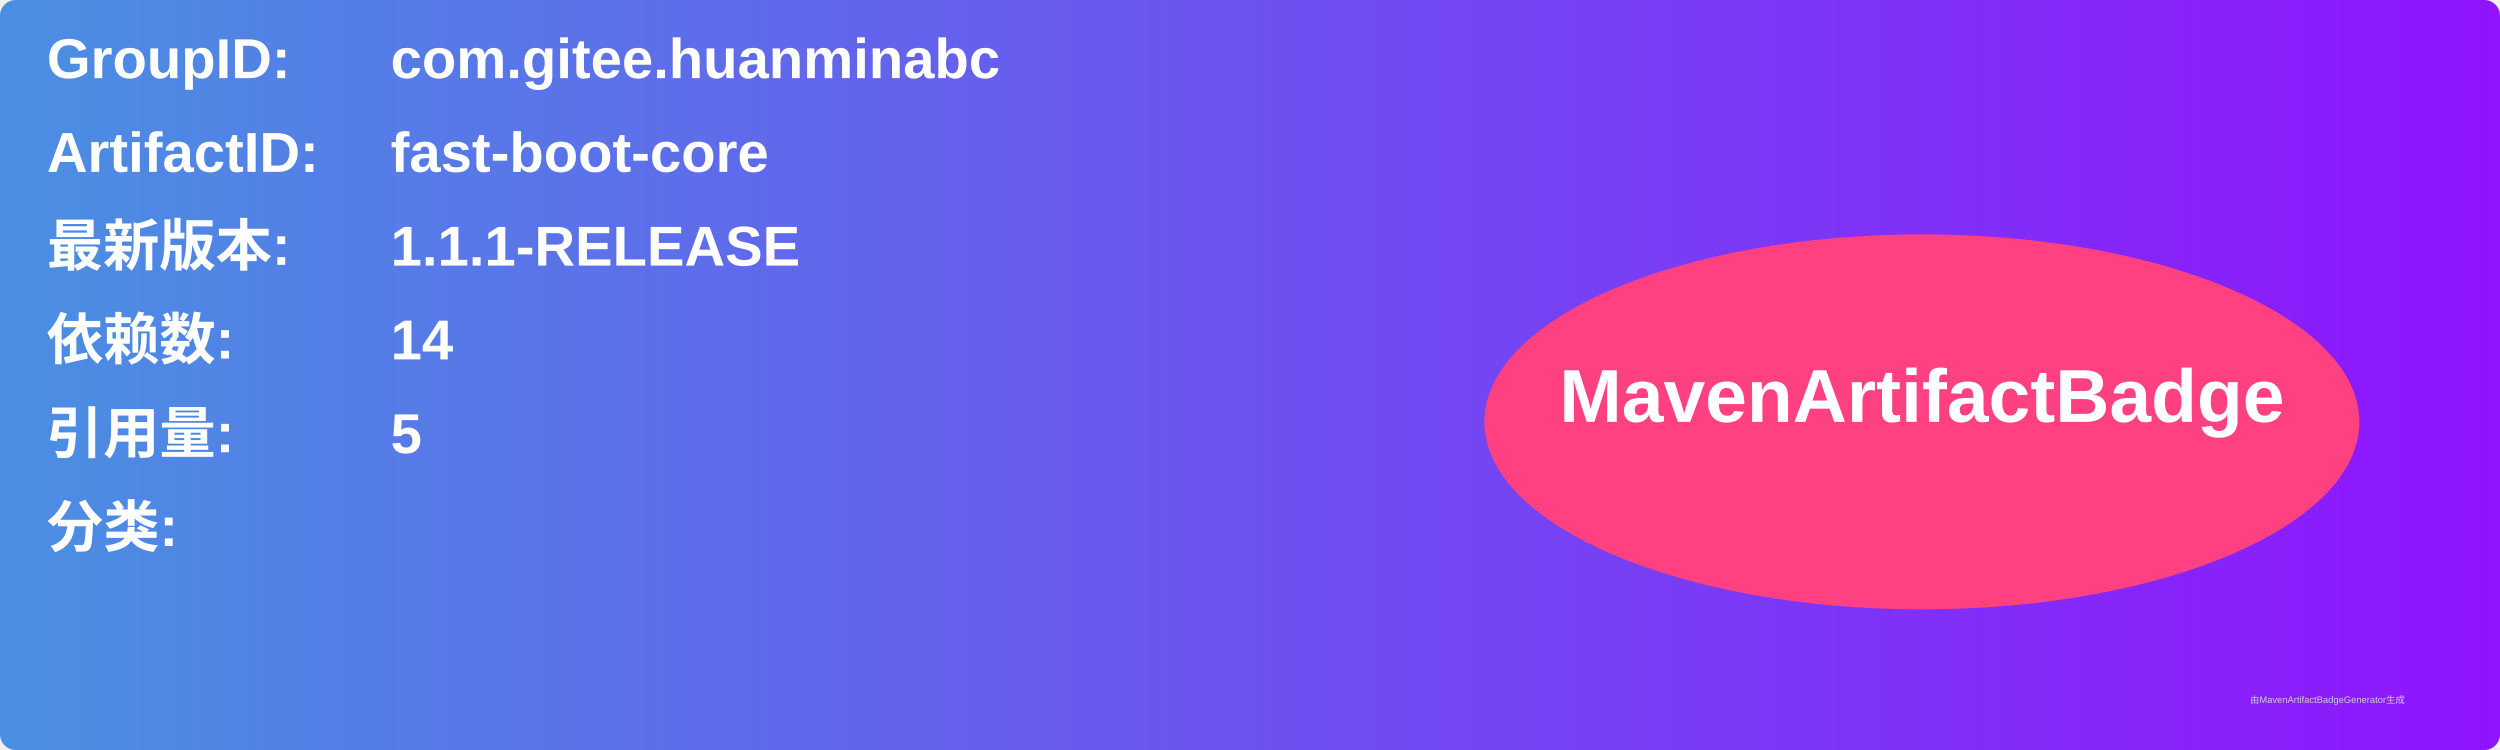
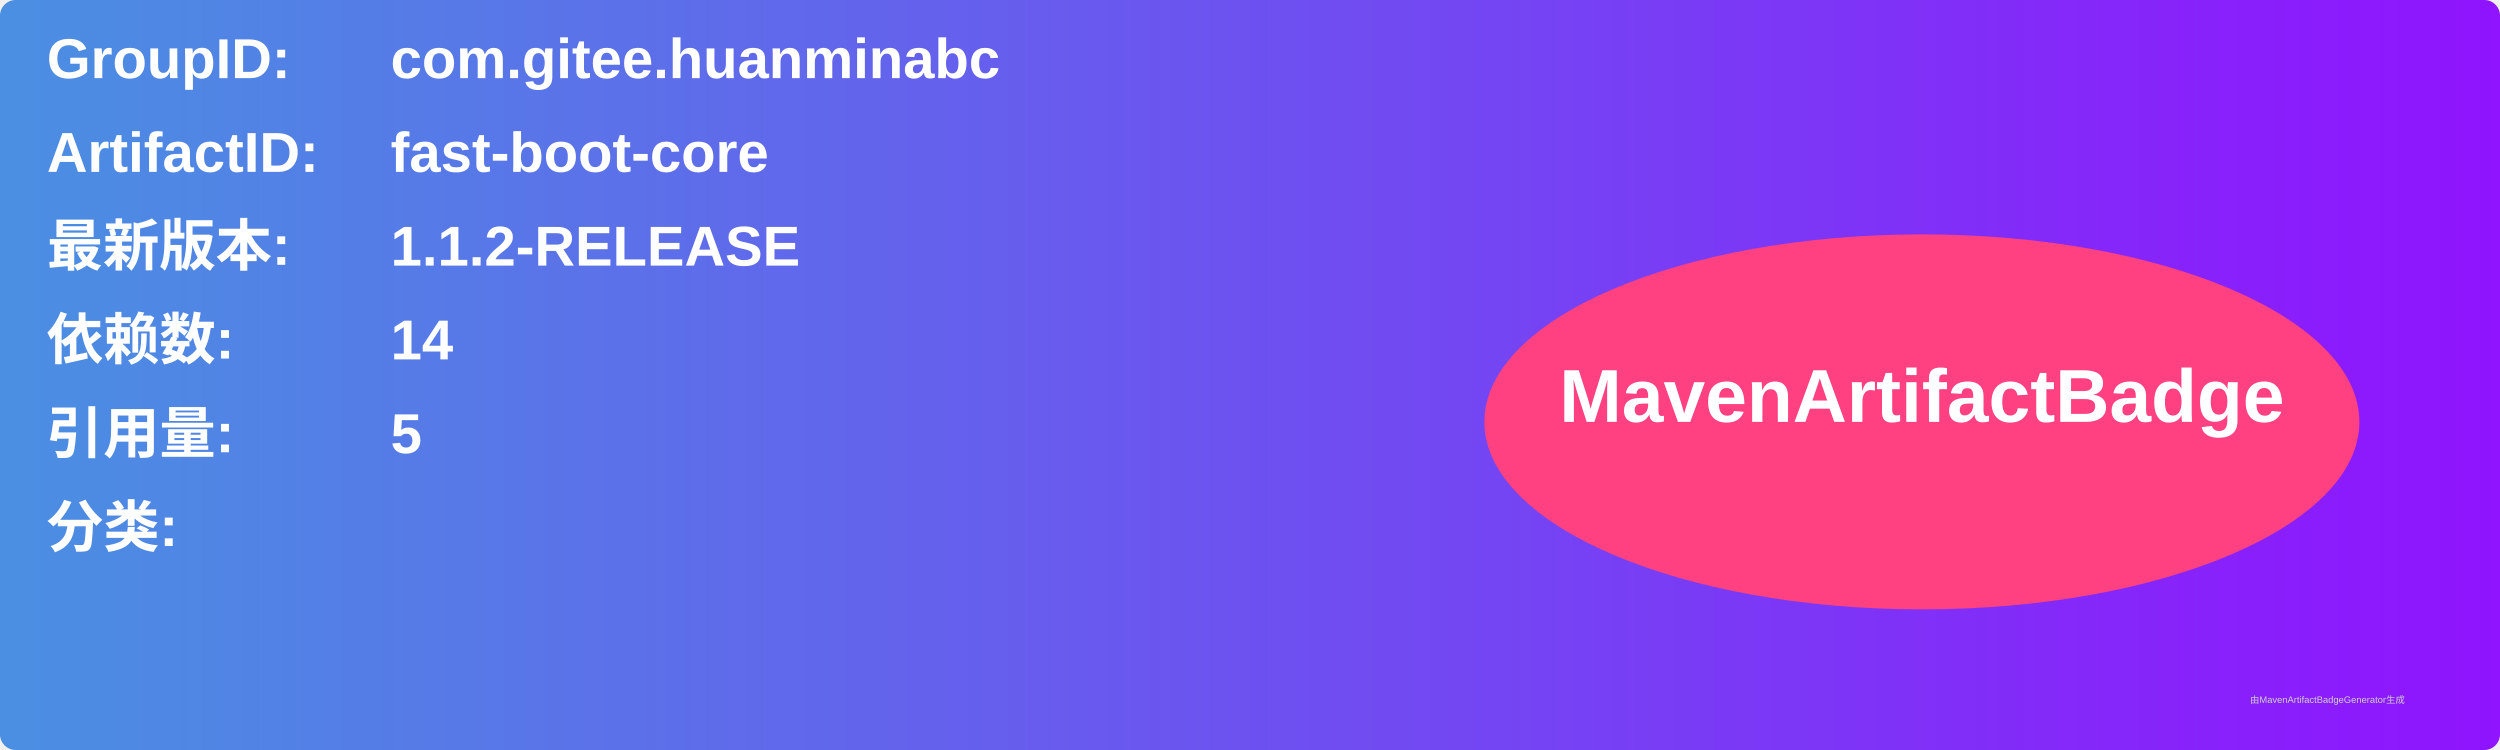
<svg xmlns="http://www.w3.org/2000/svg" width="800" height="240" viewBox="0 0 800 240">
  <linearGradient id="grad" x1="0%" y1="0%" x2="100%" y2="0%">
    <stop offset="0%" stop-color="#4a90e2" />
    <stop offset="100%" stop-color="#9013fe" />
  </linearGradient>
  <rect width="100%" height="100%" rx="5" ry="5" fill="url(#grad)" />
  <g transform="translate(15, 15)">
    <text x="0" y="10" font-family="Arial" font-size="18" fill="white" font-weight="bold" width="260">GroupID:</text>
    <text x="110" y="10" font-family="Arial" font-size="18" fill="white" font-weight="bold" width="460">com.gitee.huanminabc</text>
    <text x="0" y="40" font-family="Arial" font-size="18" fill="white" font-weight="bold" width="260">ArtifactID:</text>
    <text x="110" y="40" font-family="Arial" font-size="18" fill="white" font-weight="bold" width="460">fast-boot-core</text>
    <text x="0" y="70" font-family="Arial" font-size="18" fill="white" font-weight="bold">最新版本:</text>
    <text x="110" y="70" font-family="Arial" font-size="18" fill="white" font-weight="bold">
-       <tspan font-weight="bold">1.1.1-RELEASE</tspan>
+       <tspan font-weight="bold">1.1.2-RELEASE</tspan>
    </text>
    <text x="0" y="100" font-family="Arial" font-size="18" fill="white" font-weight="bold">依赖数: </text>
    <text x="110" y="100" font-family="Arial" font-size="18" fill="white">
      <tspan font-weight="bold">14</tspan>
    </text>
    <text x="0" y="130" font-family="Arial" font-size="18" fill="white" font-weight="bold">引用量: </text>
    <text x="110" y="130" font-family="Arial" font-size="18" fill="white">
      <tspan font-weight="bold">5</tspan>
    </text>
    <text x="0" y="160" font-family="Arial" font-size="18" fill="white" font-weight="bold">分类:</text>
    <text x="10" y="190" font-family="Arial" font-size="10" fill="white">
      <tspan font-weight="bold" />
    </text>
    <ellipse cx="600" cy="120" rx="140" ry="60" fill="#ff4081" />
    <text x="600" y="120" text-anchor="middle" font-family="Arial" font-size="24" fill="white" font-weight="bold">MavenArtifactBadge</text>
  </g>
  <text x="720" y="225" font-family="Arial" font-size="3" fill="#d0d0d0">由MavenArtifactBadgeGenerator生成</text>
</svg>
